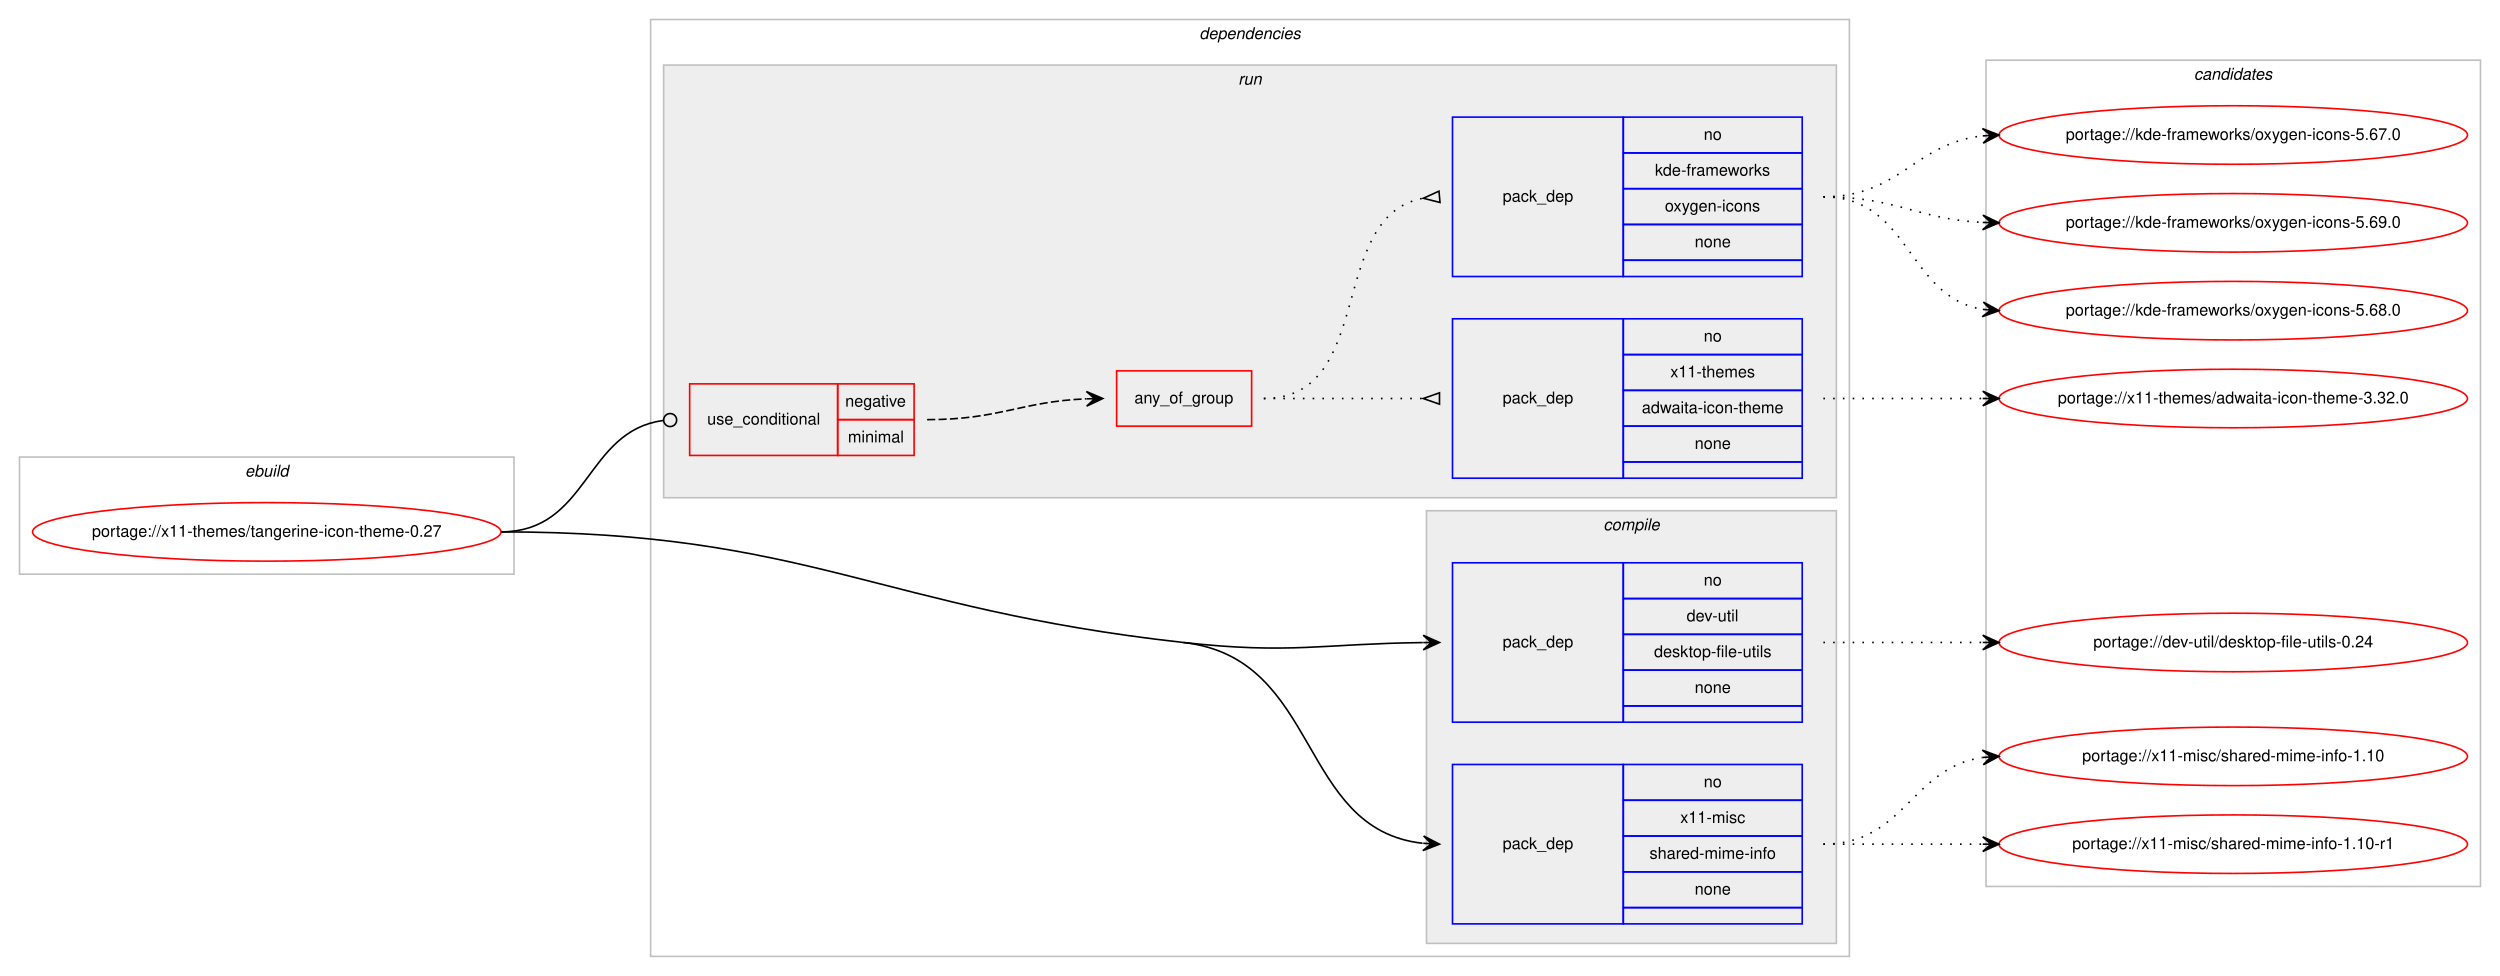
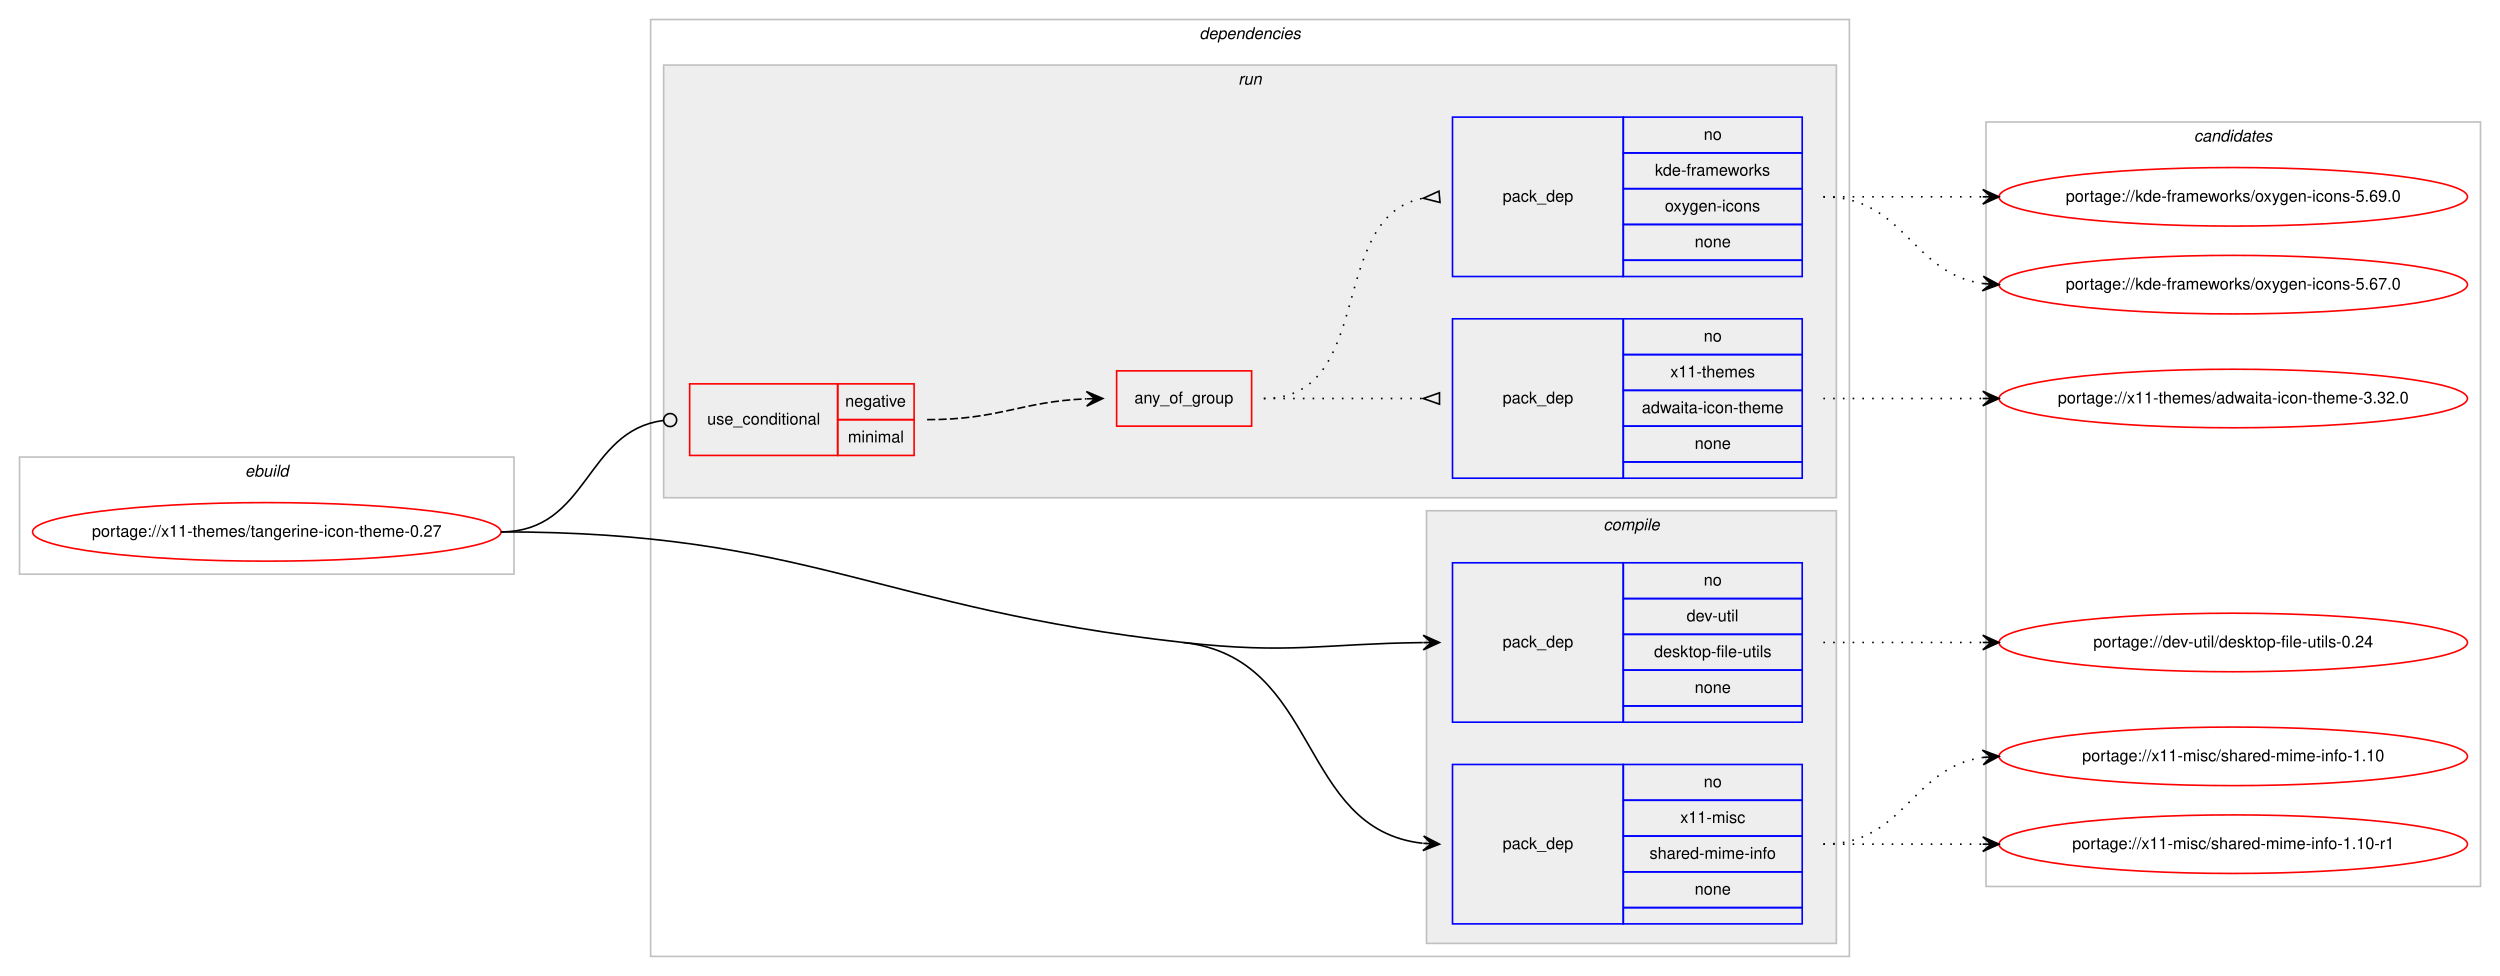
<svg xmlns="http://www.w3.org/2000/svg" xmlns:xlink="http://www.w3.org/1999/xlink" width="1537pt" height="600pt" viewBox="0.00 0.00 1537.00 600.00">
  <g id="graph0" class="graph" transform="scale(1 1) rotate(0) translate(4 596)">
    <polygon fill="#ffffff" stroke="transparent" points="-4,4 -4,-596 1533,-596 1533,4 -4,4" />
    <g id="clust1" class="cluster">
      <polygon fill="none" stroke="#c0c0c0" points="8,-243 8,-315 312,-315 312,-243 8,-243" />
      <text text-anchor="start" x="146.663" y="-303" font-family="Helvetica,sans-Serif" font-style="italic" font-size="10.00" fill="#000000">ebuild</text>
    </g>
    <g id="clust2" class="cluster">
      <polygon fill="none" stroke="#c0c0c0" points="396,-8 396,-584 1133,-584 1133,-8 396,-8" />
      <text text-anchor="start" x="733.375" y="-572" font-family="Helvetica,sans-Serif" font-style="italic" font-size="10.00" fill="#000000">dependencies</text>
    </g>
    <g id="clust3" class="cluster">
      <polygon fill="#eeeeee" stroke="#c0c0c0" points="873,-16 873,-282 1125,-282 1125,-16 873,-16" />
      <text text-anchor="start" x="981.778" y="-270" font-family="Helvetica,sans-Serif" font-style="italic" font-size="10.00" fill="#000000">compile</text>
    </g>
    <g id="clust7" class="cluster">
      <polygon fill="#eeeeee" stroke="#c0c0c0" points="404,-290 404,-556 1125,-556 1125,-290 404,-290" />
      <text text-anchor="start" x="757.277" y="-544" font-family="Helvetica,sans-Serif" font-style="italic" font-size="10.00" fill="#000000">run</text>
    </g>
    <g id="clust12" class="cluster">
-       <polygon fill="none" stroke="#c0c0c0" points="1217,-51 1217,-559 1521,-559 1521,-51 1217,-51" />
-       <text text-anchor="start" x="1344.824" y="-547" font-family="Helvetica,sans-Serif" font-style="italic" font-size="10.00" fill="#000000">candidates</text>
+       <polygon fill="none" stroke="#c0c0c0" points="1217,-51 1217,-521 1521,-521 1521,-51 1217,-51" />
+       <text text-anchor="start" x="1344.824" y="-509" font-family="Helvetica,sans-Serif" font-style="italic" font-size="10.00" fill="#000000">candidates</text>
    </g>
    <g id="node1" class="node">
      <g id="a_node1">
        <a xlink:href="../x11-themes/tangerine-icon-theme-0.27.svg" xlink:title="portage://x11-themes/tangerine-icon-theme-0.27">
          <ellipse fill="none" stroke="#ff0000" cx="160" cy="-269" rx="144" ry="18" />
          <text text-anchor="middle" x="160" y="-266" font-family="Helvetica,sans-Serif" font-size="10.00" fill="#000000">portage://x11-themes/tangerine-icon-theme-0.27</text>
        </a>
      </g>
    </g>
    <g id="node2" class="node">
      <polygon fill="none" stroke="#0000ff" points="889,-152 889,-250 994,-250 994,-152 889,-152" />
      <text text-anchor="start" x="919.823" y="-198" font-family="Helvetica,sans-Serif" font-size="10.00" fill="#000000">pack_dep</text>
      <polygon fill="none" stroke="#0000ff" points="994,-228 994,-250 1104,-250 1104,-228 994,-228" />
      <text text-anchor="start" x="1043.441" y="-236" font-family="Helvetica,sans-Serif" font-size="10.00" fill="#000000">no</text>
      <polygon fill="none" stroke="#0000ff" points="994,-206 994,-228 1104,-228 1104,-206 994,-206" />
      <text text-anchor="start" x="1032.889" y="-214" font-family="Helvetica,sans-Serif" font-size="10.00" fill="#000000">dev-util</text>
      <polygon fill="none" stroke="#0000ff" points="994,-184 994,-206 1104,-206 1104,-184 994,-184" />
      <text text-anchor="start" x="1012.888" y="-192" font-family="Helvetica,sans-Serif" font-size="10.00" fill="#000000">desktop-file-utils</text>
      <polygon fill="none" stroke="#0000ff" points="994,-162 994,-184 1104,-184 1104,-162 994,-162" />
      <text text-anchor="start" x="1037.882" y="-170" font-family="Helvetica,sans-Serif" font-size="10.00" fill="#000000">none</text>
      <polygon fill="none" stroke="#0000ff" points="994,-152 994,-162 1104,-162 1104,-152 994,-152" />
    </g>
    <g id="edge1" class="edge">
      <path fill="none" stroke="#000000" d="M723.5,-201C789.539,-193.661 809.046,-200.255 870.725,-200.943" />
      <polygon fill="#000000" stroke="#000000" points="881,-201 870.975,-205.445 876,-200.972 871,-200.945 871,-200.945 871,-200.945 876,-200.972 871.025,-196.445 881,-201 881,-201" />
    </g>
    <g id="node3" class="node">
      <polygon fill="none" stroke="#0000ff" points="889,-28 889,-126 994,-126 994,-28 889,-28" />
      <text text-anchor="start" x="919.823" y="-74" font-family="Helvetica,sans-Serif" font-size="10.00" fill="#000000">pack_dep</text>
      <polygon fill="none" stroke="#0000ff" points="994,-104 994,-126 1104,-126 1104,-104 994,-104" />
      <text text-anchor="start" x="1043.441" y="-112" font-family="Helvetica,sans-Serif" font-size="10.00" fill="#000000">no</text>
      <polygon fill="none" stroke="#0000ff" points="994,-82 994,-104 1104,-104 1104,-82 994,-82" />
      <text text-anchor="start" x="1029.003" y="-90" font-family="Helvetica,sans-Serif" font-size="10.00" fill="#000000">x11-misc</text>
      <polygon fill="none" stroke="#0000ff" points="994,-60 994,-82 1104,-82 1104,-60 994,-60" />
      <text text-anchor="start" x="1010.112" y="-68" font-family="Helvetica,sans-Serif" font-size="10.00" fill="#000000">shared-mime-info</text>
      <polygon fill="none" stroke="#0000ff" points="994,-38 994,-60 1104,-60 1104,-38 994,-38" />
      <text text-anchor="start" x="1037.882" y="-46" font-family="Helvetica,sans-Serif" font-size="10.00" fill="#000000">none</text>
      <polygon fill="none" stroke="#0000ff" points="994,-28 994,-38 1104,-38 1104,-28 994,-28" />
    </g>
    <g id="edge2" class="edge">
      <path fill="none" stroke="#000000" d="M723.5,-201C808.414,-191.563 793.378,-86.189 870.574,-77.561" />
      <polygon fill="#000000" stroke="#000000" points="881,-77 871.256,-82.031 876.007,-77.269 871.014,-77.537 871.014,-77.537 871.014,-77.537 876.007,-77.269 870.773,-73.044 881,-77 881,-77" />
      <path fill="none" stroke="#000000" d="M304,-269C492.878,-269 535.778,-221.862 723.5,-201" />
    </g>
    <g id="node4" class="node">
      <polygon fill="none" stroke="#ff0000" points="420,-316 420,-360 511,-360 511,-316 420,-316" />
      <text text-anchor="start" x="430.767" y="-335" font-family="Helvetica,sans-Serif" font-size="10.00" fill="#000000">use_conditional</text>
      <polygon fill="none" stroke="#ff0000" points="511,-338 511,-360 558,-360 558,-338 511,-338" />
      <text text-anchor="start" x="515.604" y="-346" font-family="Helvetica,sans-Serif" font-size="10.00" fill="#000000">negative</text>
      <polygon fill="none" stroke="#ff0000" points="511,-316 511,-338 558,-338 558,-316 511,-316" />
      <text text-anchor="start" x="517.284" y="-324" font-family="Helvetica,sans-Serif" font-size="10.00" fill="#000000">minimal</text>
    </g>
    <g id="edge6" class="edge">
      <path fill="none" stroke="#000000" d="M304,-269C358.067,-269 355.479,-331.17 403.793,-337.484" />
      <ellipse fill="none" stroke="#000000" cx="408.008" cy="-337.749" rx="4" ry="4" />
    </g>
    <g id="node8" class="node">
      <g id="a_node8">
        <a xlink:href="../dev-util/desktop-file-utils-0.24.svg" xlink:title="portage://dev-util/desktop-file-utils-0.24">
          <ellipse fill="none" stroke="#ff0000" cx="1369" cy="-201" rx="144" ry="18" />
          <text text-anchor="middle" x="1369" y="-198" font-family="Helvetica,sans-Serif" font-size="10.00" fill="#000000">portage://dev-util/desktop-file-utils-0.24</text>
        </a>
      </g>
    </g>
    <g id="edge7" class="edge">
      <path fill="none" stroke="#000000" stroke-dasharray="1,5" d="M1117,-201C1161.438,-201 1175.02,-201 1214.878,-201" />
      <polygon fill="#000000" stroke="#000000" points="1225,-201 1215,-205.5 1220,-201 1215,-201 1215,-201 1215,-201 1220,-201 1215,-196.5 1225,-201 1225,-201" />
    </g>
    <g id="node9" class="node">
      <g id="a_node9">
        <a xlink:href="../x11-misc/shared-mime-info-1.10-r1.svg" xlink:title="portage://x11-misc/shared-mime-info-1.10-r1">
          <ellipse fill="none" stroke="#ff0000" cx="1369" cy="-77" rx="144" ry="18" />
          <text text-anchor="middle" x="1369" y="-74" font-family="Helvetica,sans-Serif" font-size="10.00" fill="#000000">portage://x11-misc/shared-mime-info-1.10-r1</text>
        </a>
      </g>
    </g>
    <g id="edge8" class="edge">
      <path fill="none" stroke="#000000" stroke-dasharray="1,5" d="M1117,-77C1161.438,-77 1175.02,-77 1214.878,-77" />
      <polygon fill="#000000" stroke="#000000" points="1225,-77 1215,-81.5 1220,-77 1215,-77 1215,-77 1215,-77 1220,-77 1215,-72.5 1225,-77 1225,-77" />
    </g>
    <g id="node10" class="node">
      <g id="a_node10">
        <a xlink:href="../x11-misc/shared-mime-info-1.10.svg" xlink:title="portage://x11-misc/shared-mime-info-1.10">
          <ellipse fill="none" stroke="#ff0000" cx="1369" cy="-131" rx="144" ry="18" />
          <text text-anchor="middle" x="1369" y="-128" font-family="Helvetica,sans-Serif" font-size="10.00" fill="#000000">portage://x11-misc/shared-mime-info-1.10</text>
        </a>
      </g>
    </g>
    <g id="edge9" class="edge">
      <path fill="none" stroke="#000000" stroke-dasharray="1,5" d="M1117,-77C1167.102,-77 1171.012,-124.066 1214.979,-130.317" />
      <polygon fill="#000000" stroke="#000000" points="1225,-131 1214.717,-134.81 1220.012,-130.66 1215.023,-130.32 1215.023,-130.32 1215.023,-130.32 1220.012,-130.66 1215.329,-125.831 1225,-131 1225,-131" />
    </g>
    <g id="node5" class="node">
      <polygon fill="none" stroke="#ff0000" points="682.5,-334 682.5,-368 765.5,-368 765.5,-334 682.5,-334" />
      <text text-anchor="start" x="693.431" y="-348" font-family="Helvetica,sans-Serif" font-size="10.00" fill="#000000">any_of_group</text>
    </g>
    <g id="edge5" class="edge">
      <path fill="none" stroke="#000000" stroke-dasharray="5,2" d="M566,-338C610.758,-338 623.771,-349.142 663.817,-350.796" />
      <polygon fill="#000000" stroke="#000000" points="674,-351 663.912,-355.298 669.001,-350.9 664.002,-350.799 664.002,-350.799 664.002,-350.799 669.001,-350.9 664.092,-346.3 674,-351 674,-351" />
    </g>
    <g id="node6" class="node">
      <polygon fill="none" stroke="#0000ff" points="889,-302 889,-400 994,-400 994,-302 889,-302" />
      <text text-anchor="start" x="919.823" y="-348" font-family="Helvetica,sans-Serif" font-size="10.00" fill="#000000">pack_dep</text>
      <polygon fill="none" stroke="#0000ff" points="994,-378 994,-400 1104,-400 1104,-378 994,-378" />
      <text text-anchor="start" x="1043.441" y="-386" font-family="Helvetica,sans-Serif" font-size="10.00" fill="#000000">no</text>
      <polygon fill="none" stroke="#0000ff" points="994,-356 994,-378 1104,-378 1104,-356 994,-356" />
      <text text-anchor="start" x="1022.884" y="-364" font-family="Helvetica,sans-Serif" font-size="10.00" fill="#000000">x11-themes</text>
      <polygon fill="none" stroke="#0000ff" points="994,-334 994,-356 1104,-356 1104,-334 994,-334" />
      <text text-anchor="start" x="1005.384" y="-342" font-family="Helvetica,sans-Serif" font-size="10.00" fill="#000000">adwaita-icon-theme</text>
      <polygon fill="none" stroke="#0000ff" points="994,-312 994,-334 1104,-334 1104,-312 994,-312" />
      <text text-anchor="start" x="1037.882" y="-320" font-family="Helvetica,sans-Serif" font-size="10.00" fill="#000000">none</text>
      <polygon fill="none" stroke="#0000ff" points="994,-302 994,-312 1104,-312 1104,-302 994,-302" />
    </g>
    <g id="edge3" class="edge">
      <path fill="none" stroke="#000000" stroke-dasharray="1,5" d="M773,-351C817.438,-351 831.02,-351 870.878,-351" />
      <polygon fill="none" stroke="#000000" points="881,-354.5 871,-351 881,-347.5 881,-354.5" />
    </g>
    <g id="node7" class="node">
      <polygon fill="none" stroke="#0000ff" points="889,-426 889,-524 994,-524 994,-426 889,-426" />
      <text text-anchor="start" x="919.823" y="-472" font-family="Helvetica,sans-Serif" font-size="10.00" fill="#000000">pack_dep</text>
      <polygon fill="none" stroke="#0000ff" points="994,-502 994,-524 1104,-524 1104,-502 994,-502" />
      <text text-anchor="start" x="1043.441" y="-510" font-family="Helvetica,sans-Serif" font-size="10.00" fill="#000000">no</text>
      <polygon fill="none" stroke="#0000ff" points="994,-480 994,-502 1104,-502 1104,-480 994,-480" />
      <text text-anchor="start" x="1013.446" y="-488" font-family="Helvetica,sans-Serif" font-size="10.00" fill="#000000">kde-frameworks</text>
      <polygon fill="none" stroke="#0000ff" points="994,-458 994,-480 1104,-480 1104,-458 994,-458" />
      <text text-anchor="start" x="1019.549" y="-466" font-family="Helvetica,sans-Serif" font-size="10.00" fill="#000000">oxygen-icons</text>
      <polygon fill="none" stroke="#0000ff" points="994,-436 994,-458 1104,-458 1104,-436 994,-436" />
      <text text-anchor="start" x="1037.882" y="-444" font-family="Helvetica,sans-Serif" font-size="10.00" fill="#000000">none</text>
      <polygon fill="none" stroke="#0000ff" points="994,-426 994,-436 1104,-436 1104,-426 994,-426" />
    </g>
    <g id="edge4" class="edge">
      <path fill="none" stroke="#000000" stroke-dasharray="1,5" d="M773,-351C842.372,-351 811.506,-462.726 870.698,-474.073" />
      <polygon fill="none" stroke="#000000" points="880.686,-478.486 871.04,-474.104 881.314,-471.514 880.686,-478.486" />
    </g>
    <g id="node11" class="node">
      <g id="a_node11">
        <a xlink:href="../x11-themes/adwaita-icon-theme-3.32.0.svg" xlink:title="portage://x11-themes/adwaita-icon-theme-3.32.0">
          <ellipse fill="none" stroke="#ff0000" cx="1369" cy="-351" rx="144" ry="18" />
          <text text-anchor="middle" x="1369" y="-348" font-family="Helvetica,sans-Serif" font-size="10.00" fill="#000000">portage://x11-themes/adwaita-icon-theme-3.32.0</text>
        </a>
      </g>
    </g>
    <g id="edge10" class="edge">
      <path fill="none" stroke="#000000" stroke-dasharray="1,5" d="M1117,-351C1161.438,-351 1175.02,-351 1214.878,-351" />
      <polygon fill="#000000" stroke="#000000" points="1225,-351 1215,-355.5 1220,-351 1215,-351 1215,-351 1215,-351 1220,-351 1215,-346.5 1225,-351 1225,-351" />
    </g>
    <g id="node12" class="node">
      <g id="a_node12">
        <a xlink:href="../kde-frameworks/oxygen-icons-5.69.0.svg" xlink:title="portage://kde-frameworks/oxygen-icons-5.69.0">
-           <ellipse fill="none" stroke="#ff0000" cx="1369" cy="-459" rx="144" ry="18" />
-           <text text-anchor="middle" x="1369" y="-456" font-family="Helvetica,sans-Serif" font-size="10.00" fill="#000000">portage://kde-frameworks/oxygen-icons-5.69.0</text>
+           <ellipse fill="none" stroke="#ff0000" cx="1369" cy="-475" rx="144" ry="18" />
+           <text text-anchor="middle" x="1369" y="-472" font-family="Helvetica,sans-Serif" font-size="10.00" fill="#000000">portage://kde-frameworks/oxygen-icons-5.69.0</text>
        </a>
      </g>
    </g>
    <g id="edge11" class="edge">
-       <path fill="none" stroke="#000000" stroke-dasharray="1,5" d="M1117,-475C1161.922,-475 1174.643,-461.287 1214.786,-459.251" />
-       <polygon fill="#000000" stroke="#000000" points="1225,-459 1215.114,-463.745 1220.002,-459.123 1215.003,-459.246 1215.003,-459.246 1215.003,-459.246 1220.002,-459.123 1214.892,-454.747 1225,-459 1225,-459" />
+       <path fill="none" stroke="#000000" stroke-dasharray="1,5" d="M1117,-475C1161.438,-475 1175.02,-475 1214.878,-475" />
+       <polygon fill="#000000" stroke="#000000" points="1225,-475 1215,-479.5 1220,-475 1215,-475 1215,-475 1215,-475 1220,-475 1215,-470.5 1225,-475 1225,-475" />
    </g>
    <g id="node13" class="node">
      <g id="a_node13">
-         <a xlink:href="../kde-frameworks/oxygen-icons-5.68.0.svg" xlink:title="portage://kde-frameworks/oxygen-icons-5.68.0">
-           <ellipse fill="none" stroke="#ff0000" cx="1369" cy="-405" rx="144" ry="18" />
-           <text text-anchor="middle" x="1369" y="-402" font-family="Helvetica,sans-Serif" font-size="10.00" fill="#000000">portage://kde-frameworks/oxygen-icons-5.68.0</text>
+         <a xlink:href="../kde-frameworks/oxygen-icons-5.67.0.svg" xlink:title="portage://kde-frameworks/oxygen-icons-5.67.0">
+           <ellipse fill="none" stroke="#ff0000" cx="1369" cy="-421" rx="144" ry="18" />
+           <text text-anchor="middle" x="1369" y="-418" font-family="Helvetica,sans-Serif" font-size="10.00" fill="#000000">portage://kde-frameworks/oxygen-icons-5.67.0</text>
        </a>
      </g>
    </g>
    <g id="edge12" class="edge">
-       <path fill="none" stroke="#000000" stroke-dasharray="1,5" d="M1117,-475C1170.626,-475 1168.351,-413.477 1214.989,-405.786" />
-       <polygon fill="#000000" stroke="#000000" points="1225,-405 1215.383,-410.269 1220.015,-405.392 1215.031,-405.783 1215.031,-405.783 1215.031,-405.783 1220.015,-405.392 1214.678,-401.297 1225,-405 1225,-405" />
-     </g>
-     <g id="node14" class="node">
-       <g id="a_node14">
-         <a xlink:href="../kde-frameworks/oxygen-icons-5.67.0.svg" xlink:title="portage://kde-frameworks/oxygen-icons-5.67.0">
-           <ellipse fill="none" stroke="#ff0000" cx="1369" cy="-513" rx="144" ry="18" />
-           <text text-anchor="middle" x="1369" y="-510" font-family="Helvetica,sans-Serif" font-size="10.00" fill="#000000">portage://kde-frameworks/oxygen-icons-5.67.0</text>
-         </a>
-       </g>
-     </g>
-     <g id="edge13" class="edge">
-       <path fill="none" stroke="#000000" stroke-dasharray="1,5" d="M1117,-475C1164.307,-475 1173.018,-507.844 1214.898,-512.463" />
-       <polygon fill="#000000" stroke="#000000" points="1225,-513 1214.775,-516.963 1220.007,-512.735 1215.014,-512.469 1215.014,-512.469 1215.014,-512.469 1220.007,-512.735 1215.253,-507.975 1225,-513 1225,-513" />
+       <path fill="none" stroke="#000000" stroke-dasharray="1,5" d="M1117,-475C1167.102,-475 1171.012,-427.934 1214.979,-421.683" />
+       <polygon fill="#000000" stroke="#000000" points="1225,-421 1215.329,-426.169 1220.012,-421.34 1215.023,-421.68 1215.023,-421.68 1215.023,-421.68 1220.012,-421.34 1214.717,-417.19 1225,-421 1225,-421" />
    </g>
  </g>
</svg>
